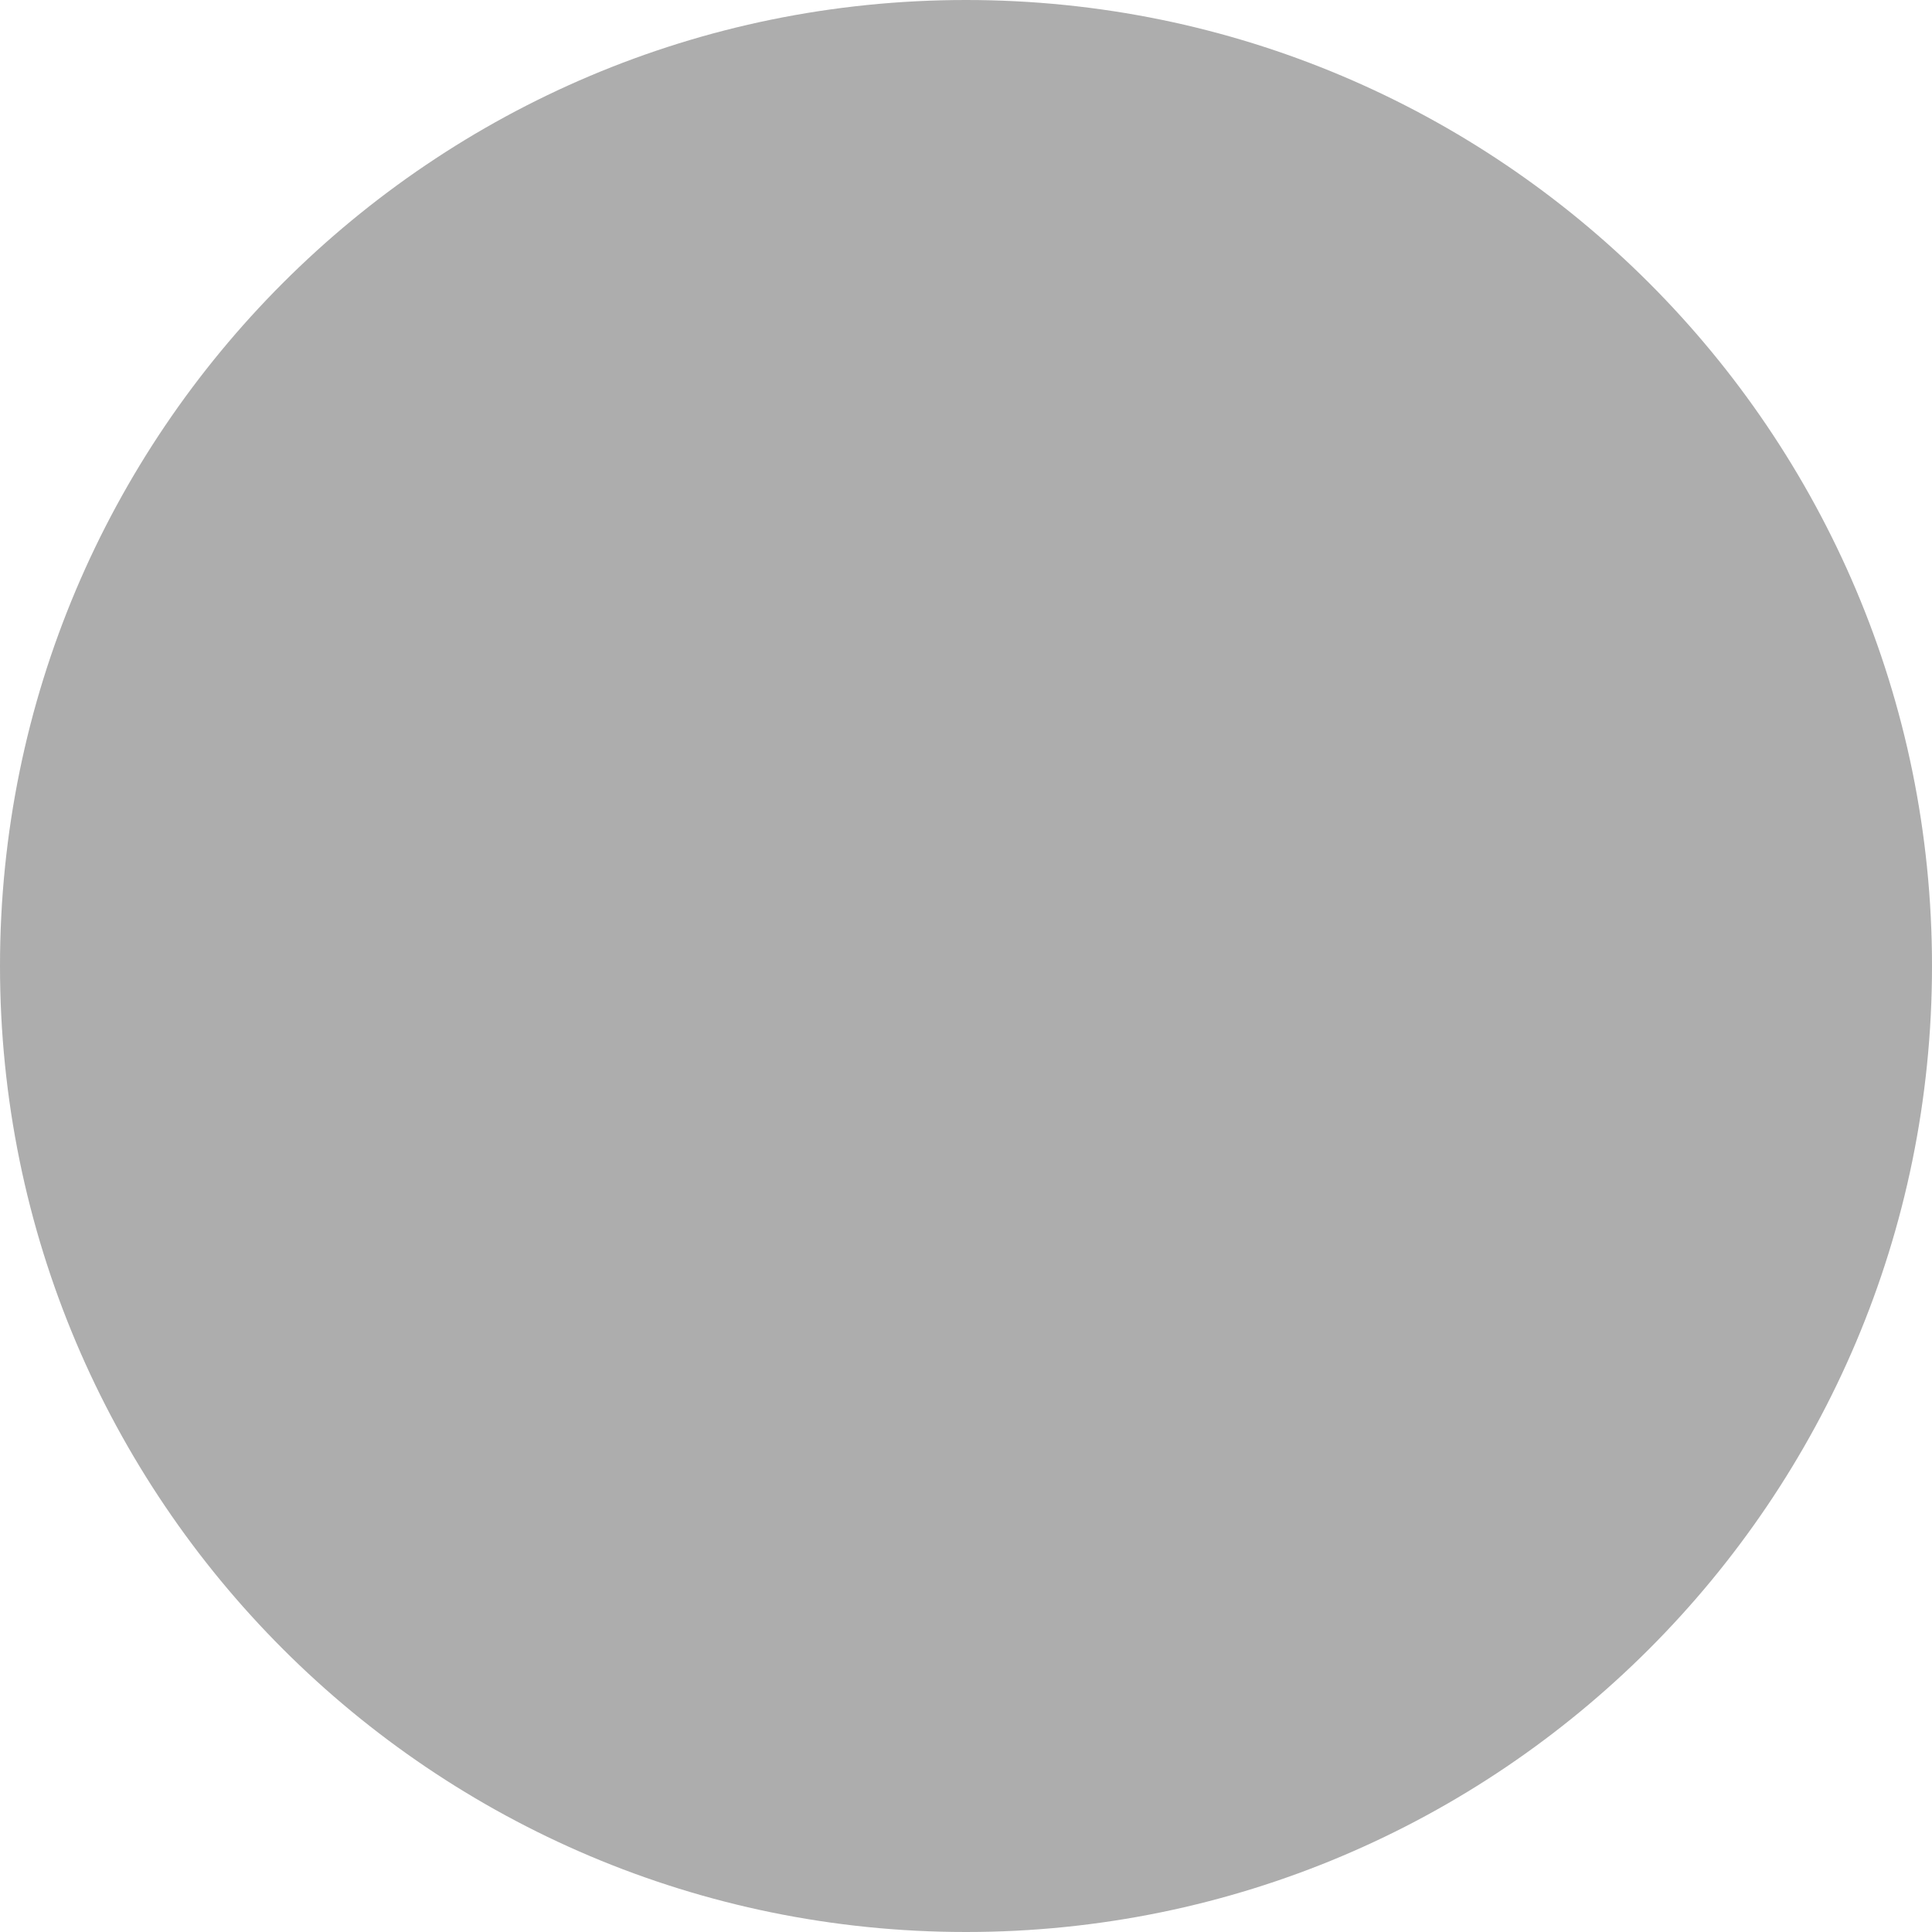
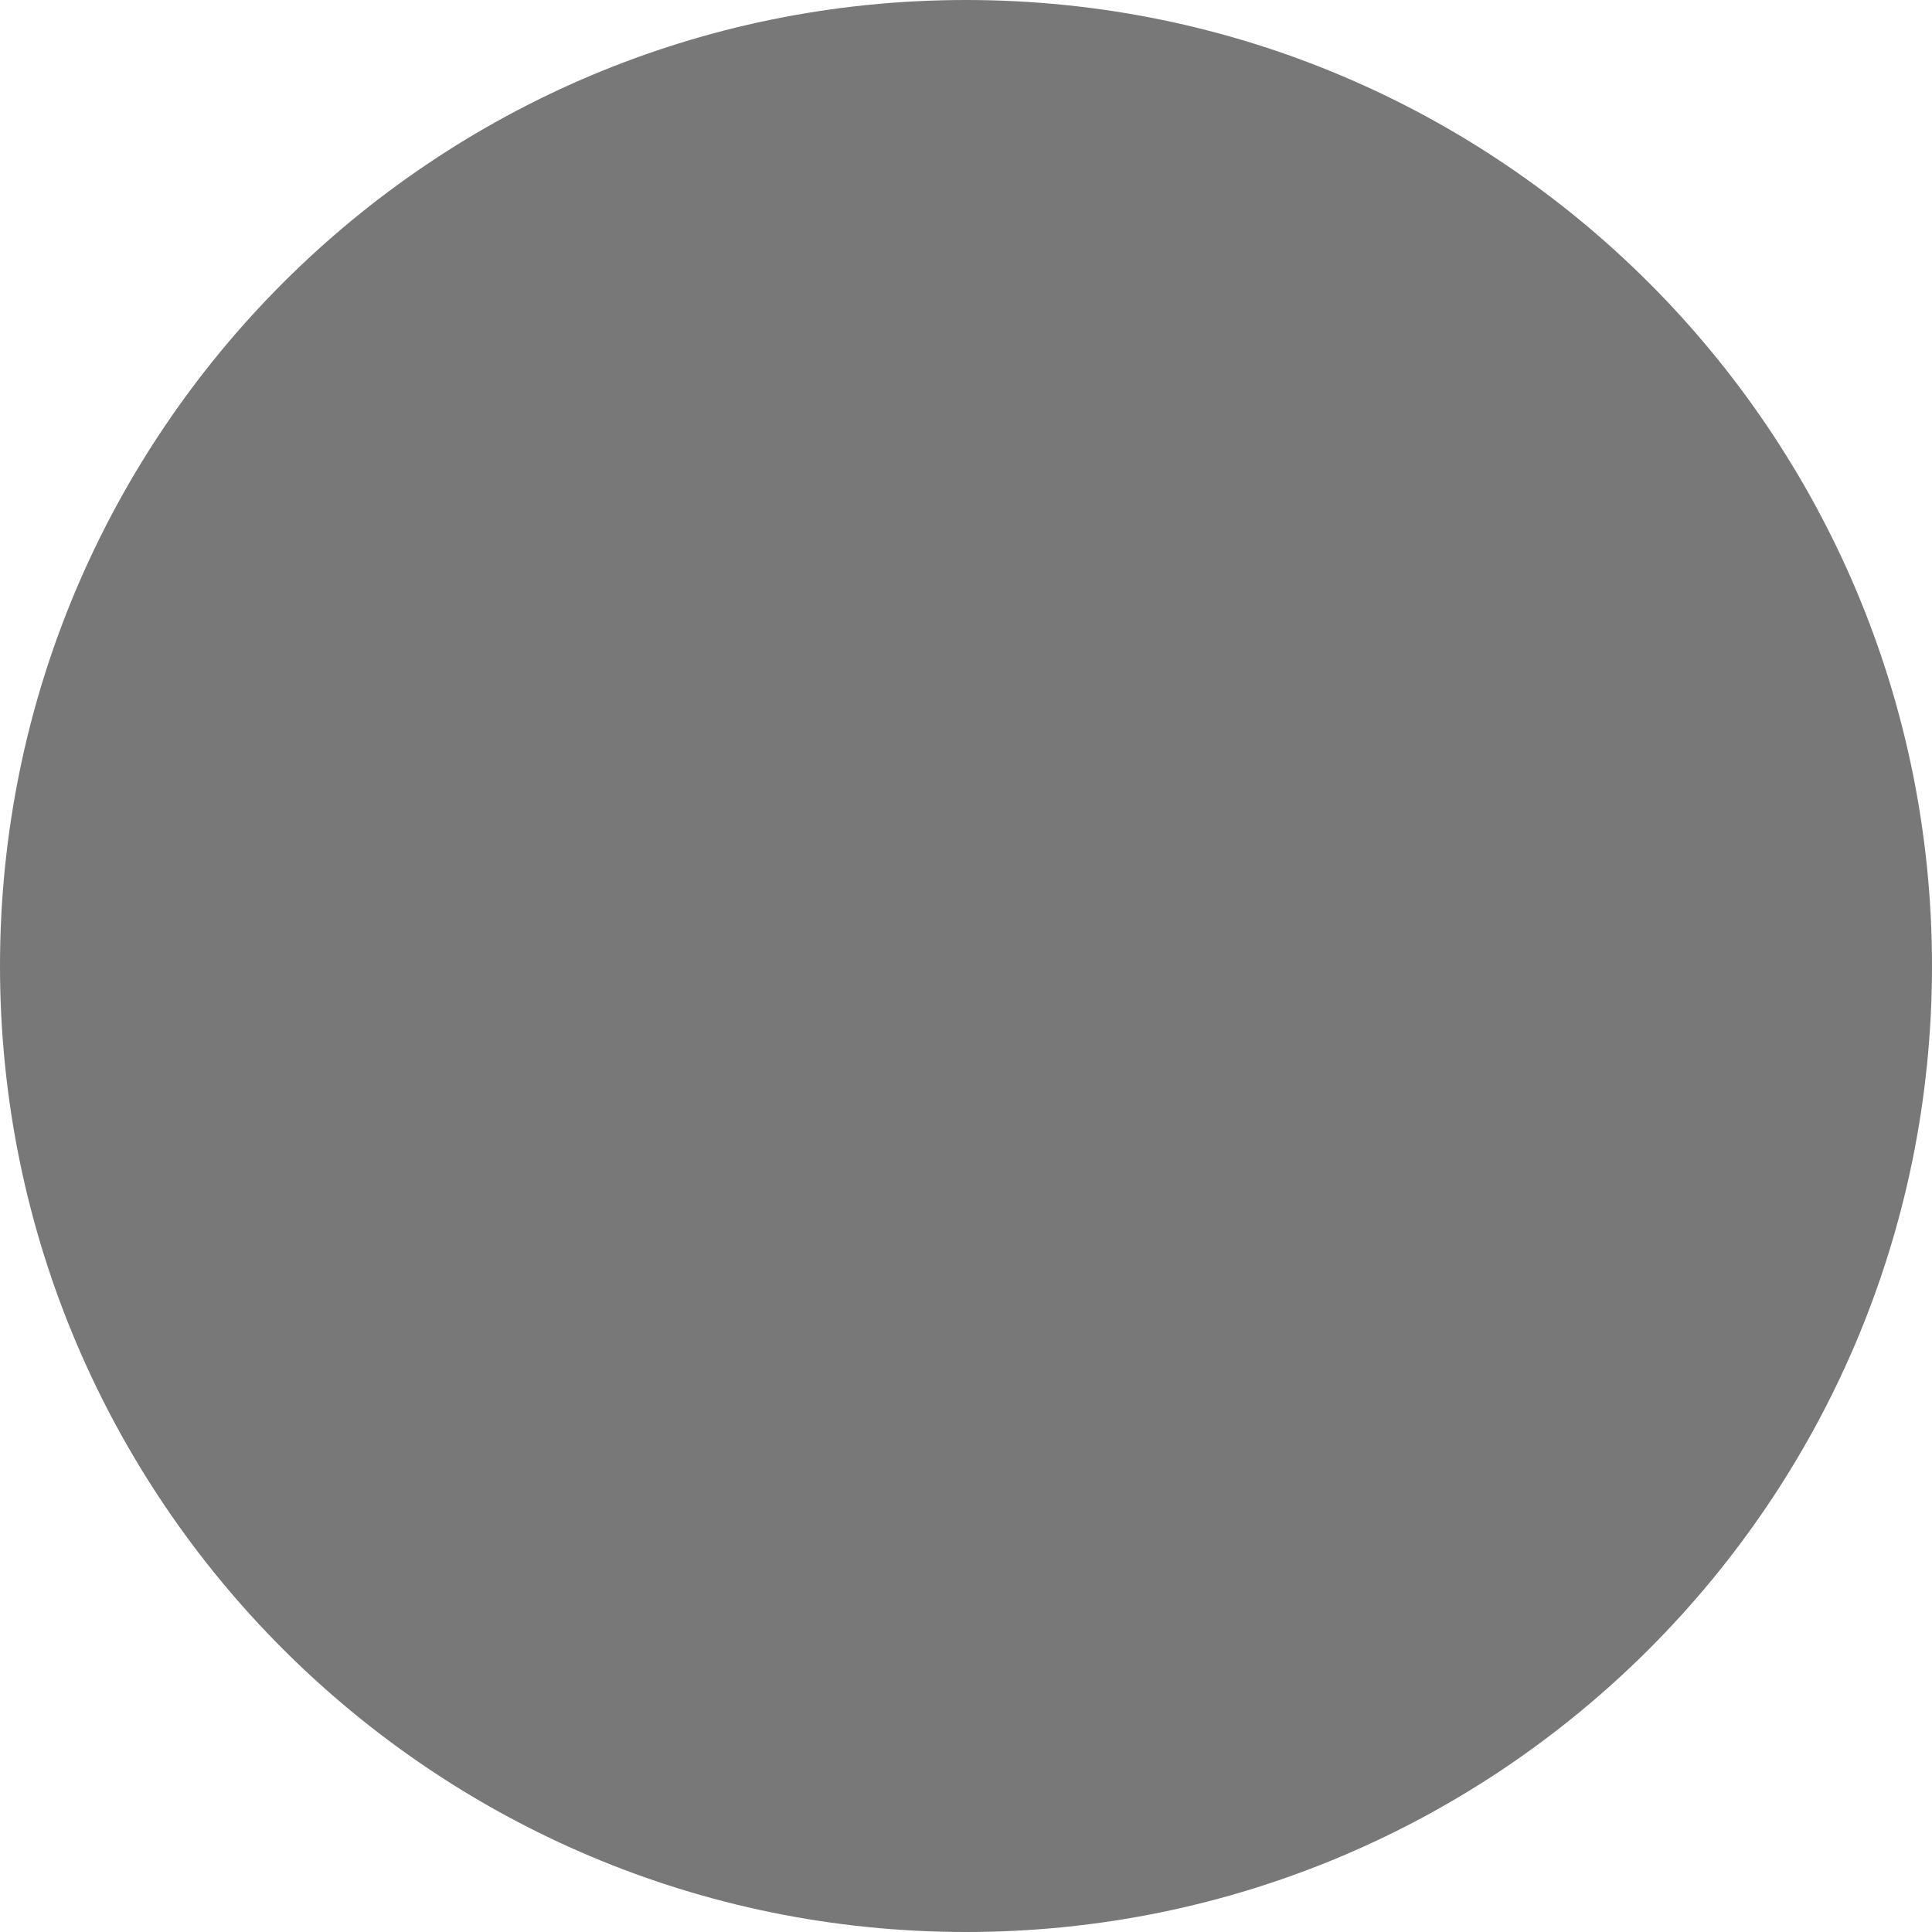
<svg xmlns="http://www.w3.org/2000/svg" viewBox="0 0 11 11">
-   <style>*{fill:rgba(153,153,153,0.8);}</style>
+   <style>*{fill:rgb(120,120,120);}</style>
  <circle cx="5.5" cy="5.5" r="5.5" />
</svg>
